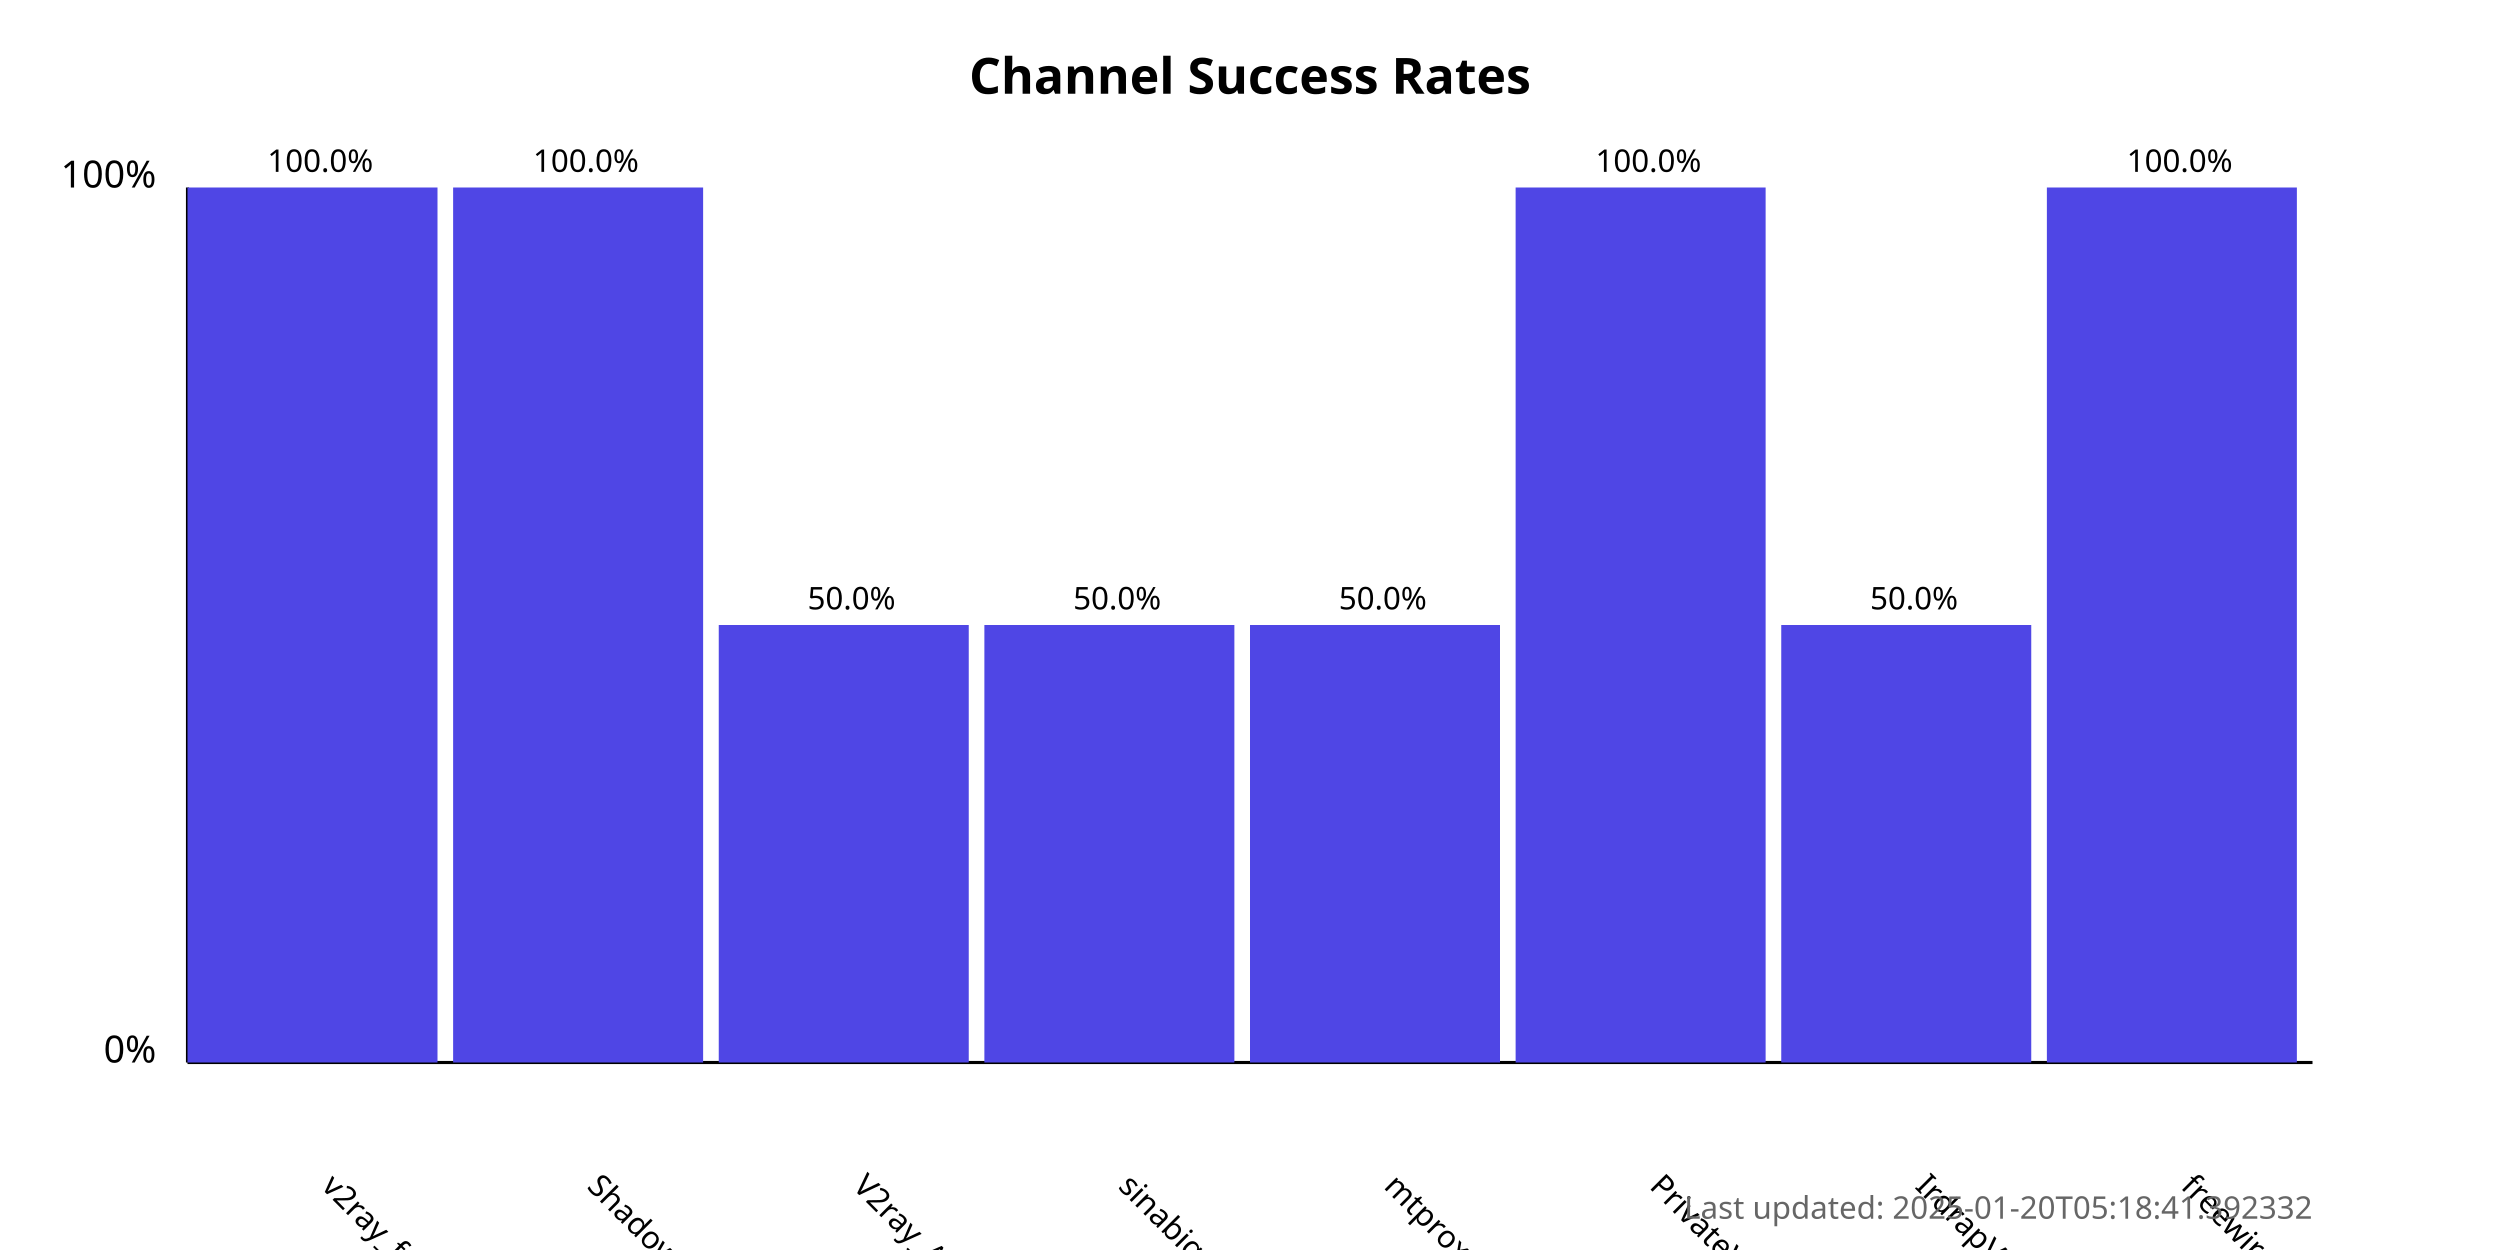
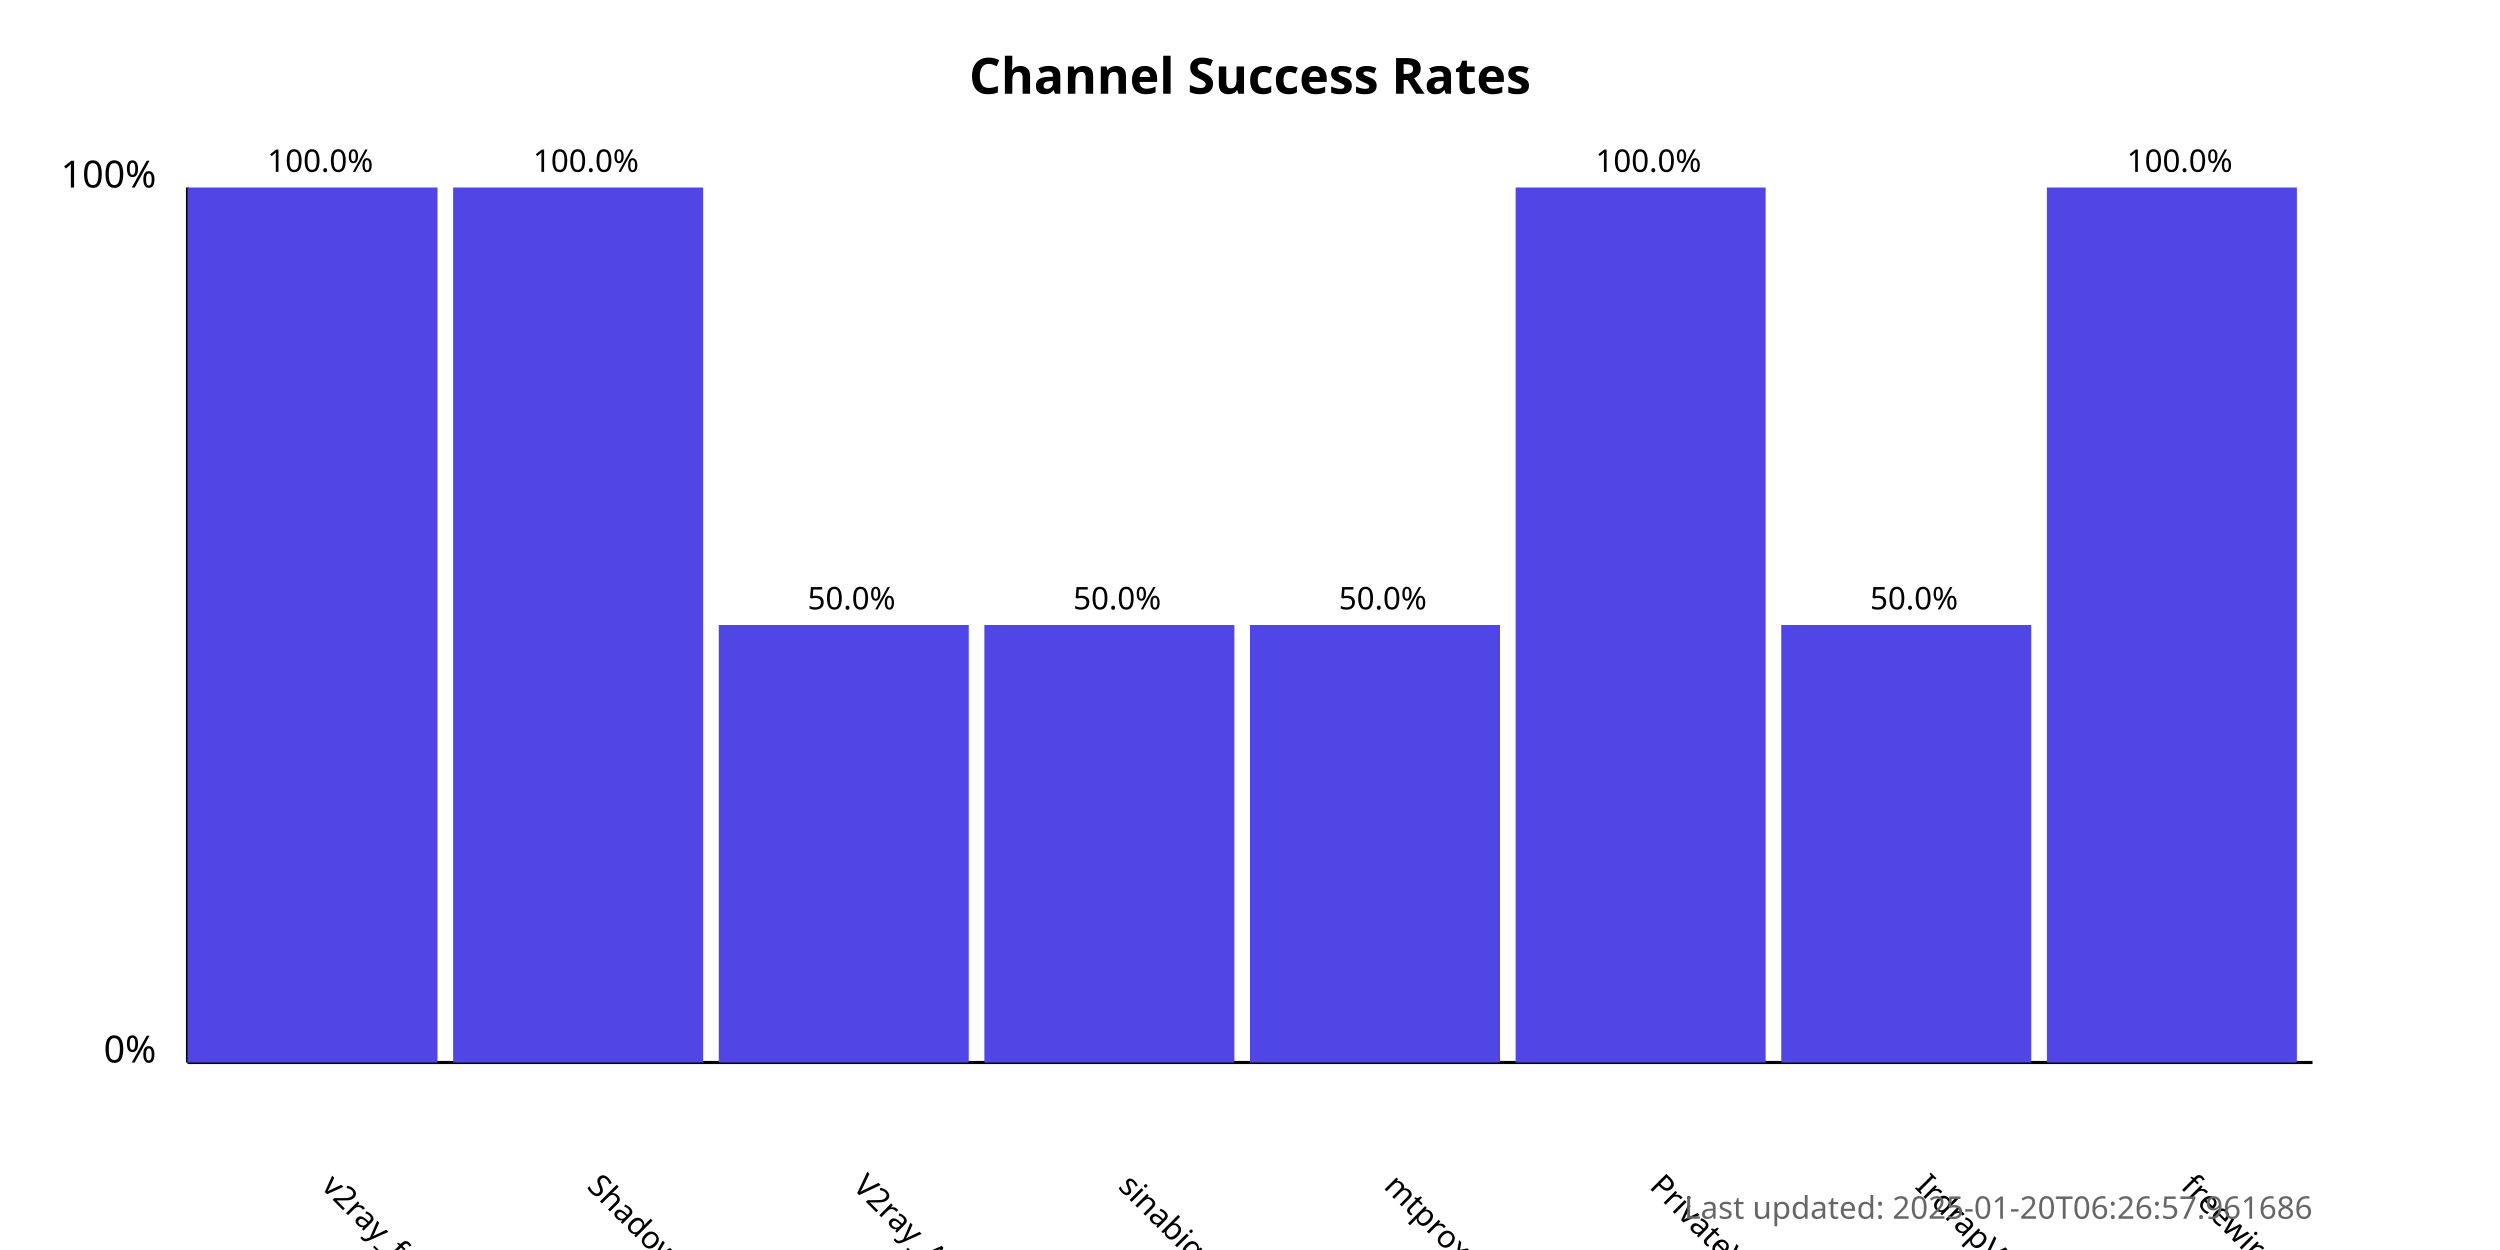
<svg xmlns="http://www.w3.org/2000/svg" width="800" height="400">
  <style>
            .chart-title { font: bold 16px sans-serif; }
            .axis-label { font: 12px sans-serif; }
            .tick-label { font: 10px sans-serif; }
            .bar { fill: #4f46e5; }
            .bar:hover { fill: #6366f1; }
            .timestamp { font: 10px sans-serif; fill: #666; }
        </style>
  <text x="400.0" y="30" text-anchor="middle" class="chart-title">
            Channel Success Rates
        </text>
  <line x1="60" y1="340" x2="60" y2="60" stroke="black" stroke-width="1" />
  <line x1="60" y1="340" x2="740" y2="340" stroke="black" stroke-width="1" />
  <text x="50" y="340" text-anchor="end" class="axis-label">0%</text>
  <text x="50" y="60" text-anchor="end" class="axis-label">100%</text>
  <g>
    <rect x="60" y="60.0" width="80.0" height="280.0" class="bar" />
    <text x="102.5" y="380" transform="rotate(45, 102.5, 380)" text-anchor="start" class="tick-label">
                v2ray_free_conf
            </text>
    <text x="102.5" y="55.0" text-anchor="middle" class="tick-label">
                100.0%
            </text>
  </g>
  <g>
    <rect x="145.0" y="60.0" width="80.0" height="280.0" class="bar" />
    <text x="187.5" y="380" transform="rotate(45, 187.5, 380)" text-anchor="start" class="tick-label">
                ShadowProxy66
            </text>
    <text x="187.5" y="55.0" text-anchor="middle" class="tick-label">
                100.0%
            </text>
  </g>
  <g>
    <rect x="230.0" y="200.0" width="80.0" height="140.0" class="bar" />
    <text x="272.5" y="380" transform="rotate(45, 272.5, 380)" text-anchor="start" class="tick-label">
                V2ray_Alpha
            </text>
    <text x="272.5" y="195.0" text-anchor="middle" class="tick-label">
                50.0%
            </text>
  </g>
  <g>
    <rect x="315.0" y="200.0" width="80.0" height="140.0" class="bar" />
    <text x="357.5" y="380" transform="rotate(45, 357.5, 380)" text-anchor="start" class="tick-label">
                sinabigo
            </text>
    <text x="357.5" y="195.0" text-anchor="middle" class="tick-label">
                50.0%
            </text>
  </g>
  <g>
    <rect x="400.0" y="200.0" width="80.0" height="140.0" class="bar" />
    <text x="442.5" y="380" transform="rotate(45, 442.5, 380)" text-anchor="start" class="tick-label">
                mtproxy_lists
            </text>
    <text x="442.5" y="195.0" text-anchor="middle" class="tick-label">
                50.0%
            </text>
  </g>
  <g>
    <rect x="485.0" y="60.0" width="80.0" height="280.0" class="bar" />
    <text x="527.5" y="380" transform="rotate(45, 527.5, 380)" text-anchor="start" class="tick-label">
                PrivateVPNs
            </text>
    <text x="527.5" y="55.0" text-anchor="middle" class="tick-label">
                100.0%
            </text>
  </g>
  <g>
    <rect x="570.0" y="200.0" width="80.0" height="140.0" class="bar" />
    <text x="612.5" y="380" transform="rotate(45, 612.5, 380)" text-anchor="start" class="tick-label">
                IrdrapVPNnews
            </text>
    <text x="612.5" y="195.0" text-anchor="middle" class="tick-label">
                50.0%
            </text>
  </g>
  <g>
    <rect x="655.0" y="60.0" width="80.0" height="280.0" class="bar" />
    <text x="697.5" y="380" transform="rotate(45, 697.5, 380)" text-anchor="start" class="tick-label">
                freewireguard
            </text>
    <text x="697.5" y="55.0" text-anchor="middle" class="tick-label">
                100.0%
            </text>
  </g>
  <text x="740" y="390" text-anchor="end" class="timestamp">
-             Last updated: 2025-01-20T05:18:41.392332
+             Last updated: 2025-01-20T06:26:57.961686
        </text>
</svg>
